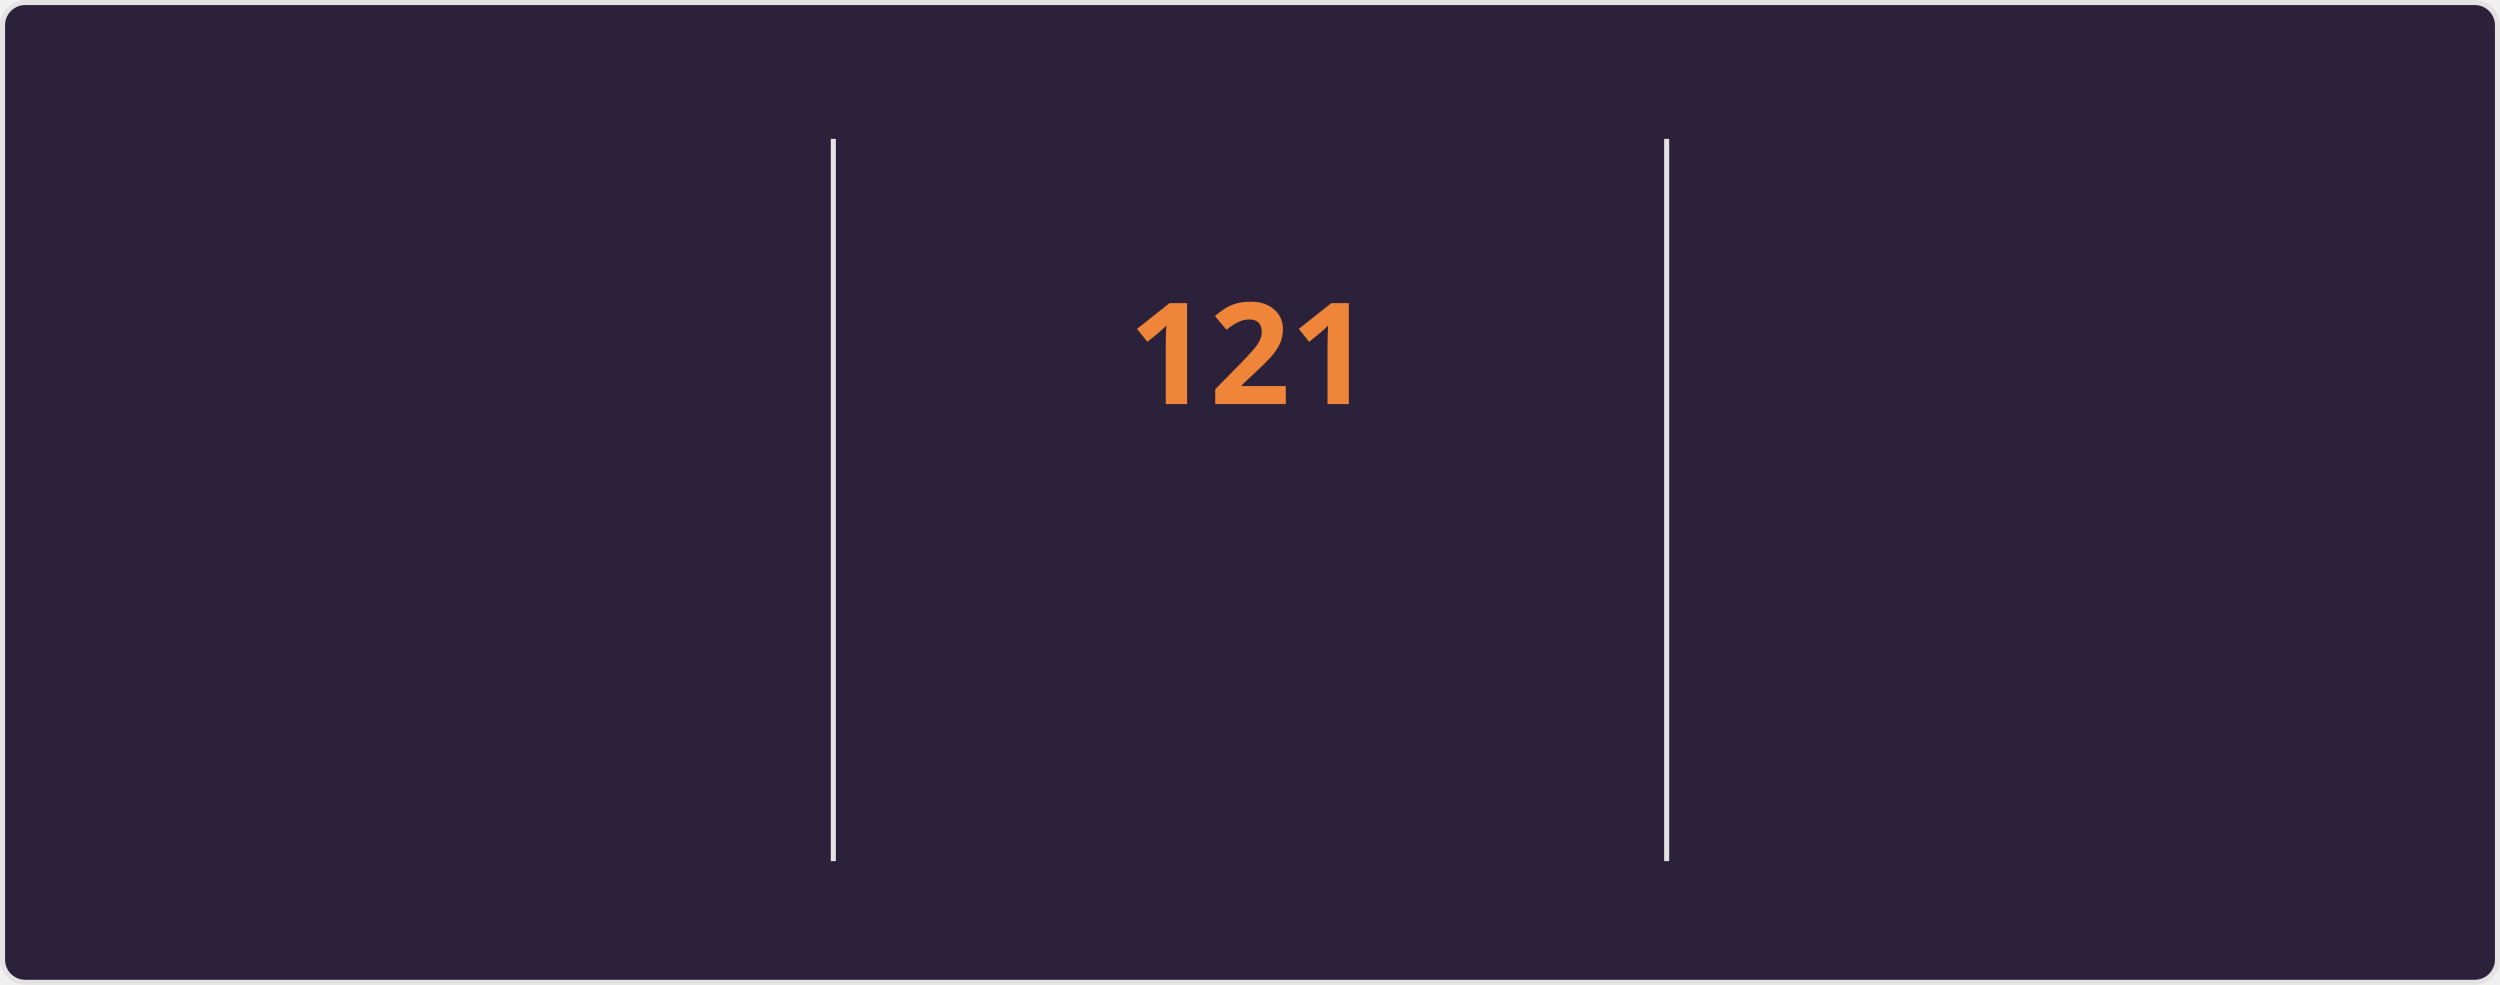
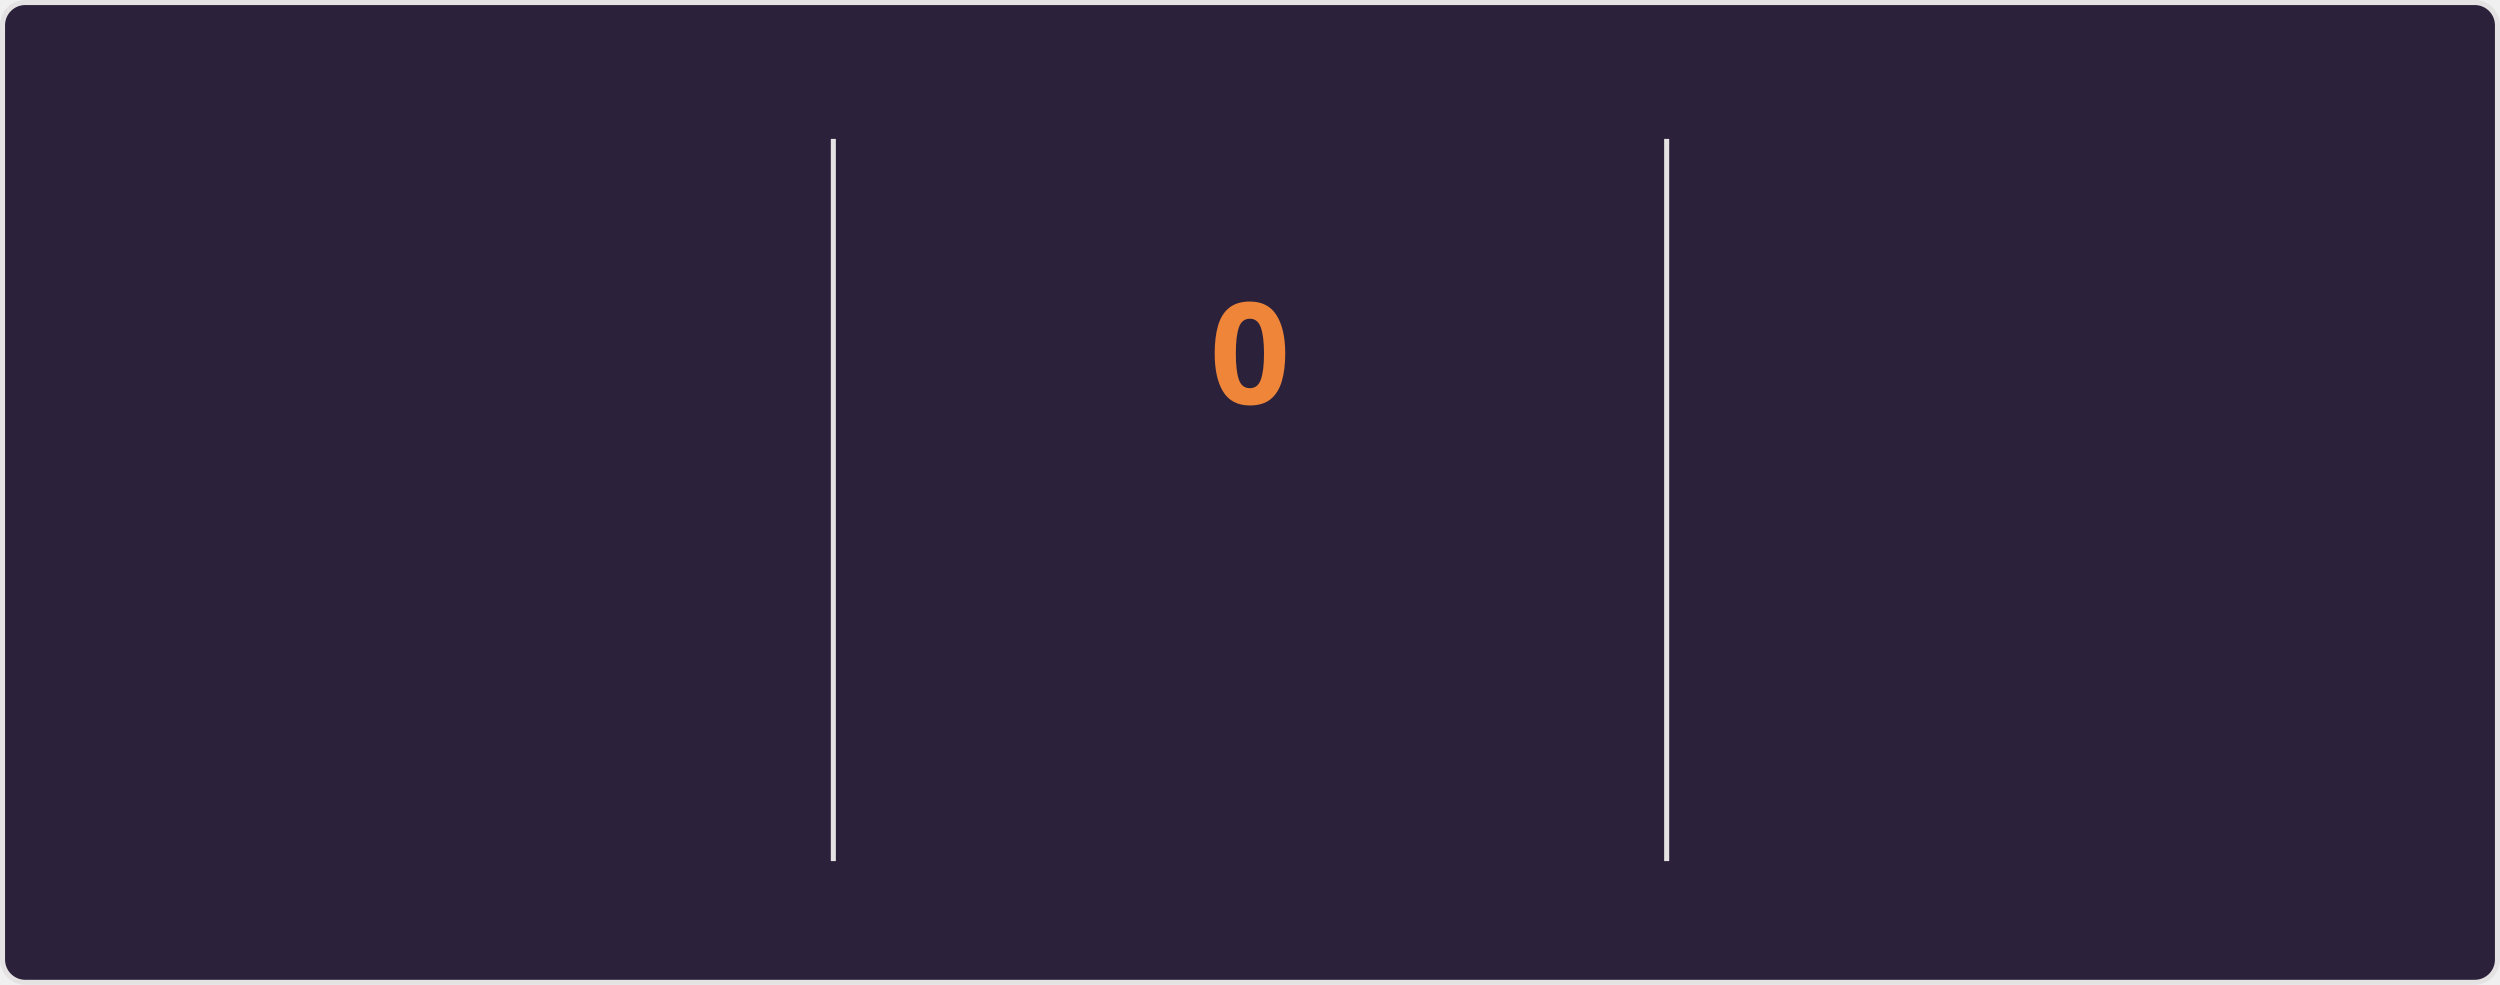
<svg xmlns="http://www.w3.org/2000/svg" style="isolation: isolate" viewBox="0 0 495 195" width="495px" height="195px" direction="ltr">
  <style>
    @keyframes currstreak {
      0% { font-size: 3px; opacity: 0.2; }
      80% { font-size: 34px; opacity: 1; }
      100% { font-size: 28px; opacity: 1; }
    }
    @keyframes fadein {
      0% { opacity: 0; }
      100% { opacity: 1; }
    }
    .big-number {
      font-family: "Segoe UI", Ubuntu, sans-serif;
      font-weight: 700;
      font-size: 28px;
      fill: #e2e9ec;
    }
    .label {
      font-family: "Segoe UI", Ubuntu, sans-serif;
      font-weight: 400;
      font-size: 14px;
      fill: #e2e9ec;
    }
    .range-text {
      font-family: "Segoe UI", Ubuntu, sans-serif;
      font-weight: 400;
      font-size: 12px;
      fill: #e2e9ec;
    }
    .current-streak-num {
      font-family: "Segoe UI", Ubuntu, sans-serif;
      font-weight: 700;
      font-size: 28px;
      fill: #ef8539;
    }</style>
  <defs>
    <clipPath id="outer_rectangle">
      <rect width="495" height="195" rx="4.5" />
    </clipPath>
    <mask id="mask_out_ring_behind_fire">
      <rect width="495" height="195" fill="white" />
      <ellipse id="mask-ellipse" cx="247.5" cy="32" rx="13" ry="18" fill="black" />
    </mask>
  </defs>
  <g clip-path="url(#outer_rectangle)">
    <g style="isolation: isolate">
      <rect fill="#2b213a" rx="4.5" x="0.5" y="0.5" width="494" height="194" stroke="#e4e2e2" />
    </g>
    <g style="isolation: isolate">
      <line x1="165" y1="28" x2="165" y2="170" vector-effect="non-scaling-stroke" stroke-width="1" stroke="#e4e2e2" stroke-linejoin="miter" stroke-linecap="square" stroke-miterlimit="3" />
      <line x1="330" y1="28" x2="330" y2="170" vector-effect="non-scaling-stroke" stroke-width="1" stroke="#e4e2e2" stroke-linejoin="miter" stroke-linecap="square" stroke-miterlimit="3" />
    </g>
    <g style="isolation: isolate">
      <g transform="translate(82.5, 48)">
        <text x="0" y="32" stroke-width="0" text-anchor="middle" class="big-number" style="opacity: 0; animation: fadein 0.5s linear forwards 0.6s">
            7.3K
          </text>
      </g>
      <g transform="translate(82.5, 84)">
        <text x="0" y="32" stroke-width="0" text-anchor="middle" class="label" style="opacity: 0; animation: fadein 0.5s linear forwards 0.7s">
            Total Contributions
          </text>
      </g>
      <g transform="translate(82.5, 114)">
        <text x="0" y="32" stroke-width="0" text-anchor="middle" class="range-text" style="opacity: 0; animation: fadein 0.5s linear forwards 0.8s">
            Nov 9 - Present
          </text>
      </g>
    </g>
    <g style="isolation: isolate">
      <g mask="url(#mask_out_ring_behind_fire)">
        <circle cx="247.5" cy="71" r="40" fill="none" stroke="#e2e9ec" stroke-width="5" style="opacity: 0; animation: fadein 0.5s linear forwards 0.4s" />
      </g>
      <g transform="translate(247.5, 19.5)" stroke-opacity="0" style="opacity: 0; animation: fadein 0.5s linear forwards 0.6s">
        <path d="M -12 -0.5 L 15 -0.5 L 15 23.5 L -12 23.5 L -12 -0.5 Z" fill="none" />
        <path d="M 1.5 0.67 C 1.5 0.67 2.24 3.32 2.24 5.47 C 2.24 7.53 0.89 9.2 -1.17 9.2 C -3.23 9.2 -4.79 7.53 -4.79 5.47 L -4.76 5.11 C -6.78 7.51 -8 10.62 -8 13.99 C -8 18.41 -4.42 22 0 22 C 4.42 22 8 18.41 8 13.99 C 8 8.6 5.41 3.79 1.5 0.67 Z M -0.29 19 C -2.07 19 -3.51 17.6 -3.51 15.86 C -3.51 14.24 -2.46 13.1 -0.7 12.74 C 1.07 12.38 2.9 11.53 3.92 10.16 C 4.31 11.45 4.51 12.81 4.51 14.2 C 4.51 16.85 2.36 19 -0.29 19 Z" fill="#e2e9ec" stroke-opacity="0" />
      </g>
      <g transform="translate(247.5, 48)">
        <text x="0" y="32" stroke-width="0" text-anchor="middle" class="current-streak-num" style="animation: currstreak 0.6s linear forwards">
-             121
+             0
          </text>
      </g>
      <g transform="translate(247.5, 108)">
        <text x="0" y="32" stroke-width="0" text-anchor="middle" class="label" style="opacity: 0; animation: fadein 0.5s linear forwards 0.9s">
            Current Streak
          </text>
      </g>
      <g transform="translate(247.5, 145)">
        <text x="0" y="21" stroke-width="0" text-anchor="middle" class="range-text" style="opacity: 0; animation: fadein 0.5s linear forwards 0.9s">
-             Jul 12 - Nov 9
+             0 days
          </text>
      </g>
    </g>
    <g style="isolation: isolate">
      <g transform="translate(412.5, 48)">
        <text x="0" y="32" stroke-width="0" text-anchor="middle" class="big-number" style="opacity: 0; animation: fadein 0.5s linear forwards 1.2s">
            121
          </text>
      </g>
      <g transform="translate(412.5, 84)">
        <text x="0" y="32" stroke-width="0" text-anchor="middle" class="label" style="opacity: 0; animation: fadein 0.5s linear forwards 1.3s">
            Longest Streak
          </text>
      </g>
      <g transform="translate(412.5, 114)">
        <text x="0" y="32" stroke-width="0" text-anchor="middle" class="range-text" style="opacity: 0; animation: fadein 0.5s linear forwards 1.4s">
            Jul 12 - Nov 9
          </text>
      </g>
    </g>
  </g>
</svg>
